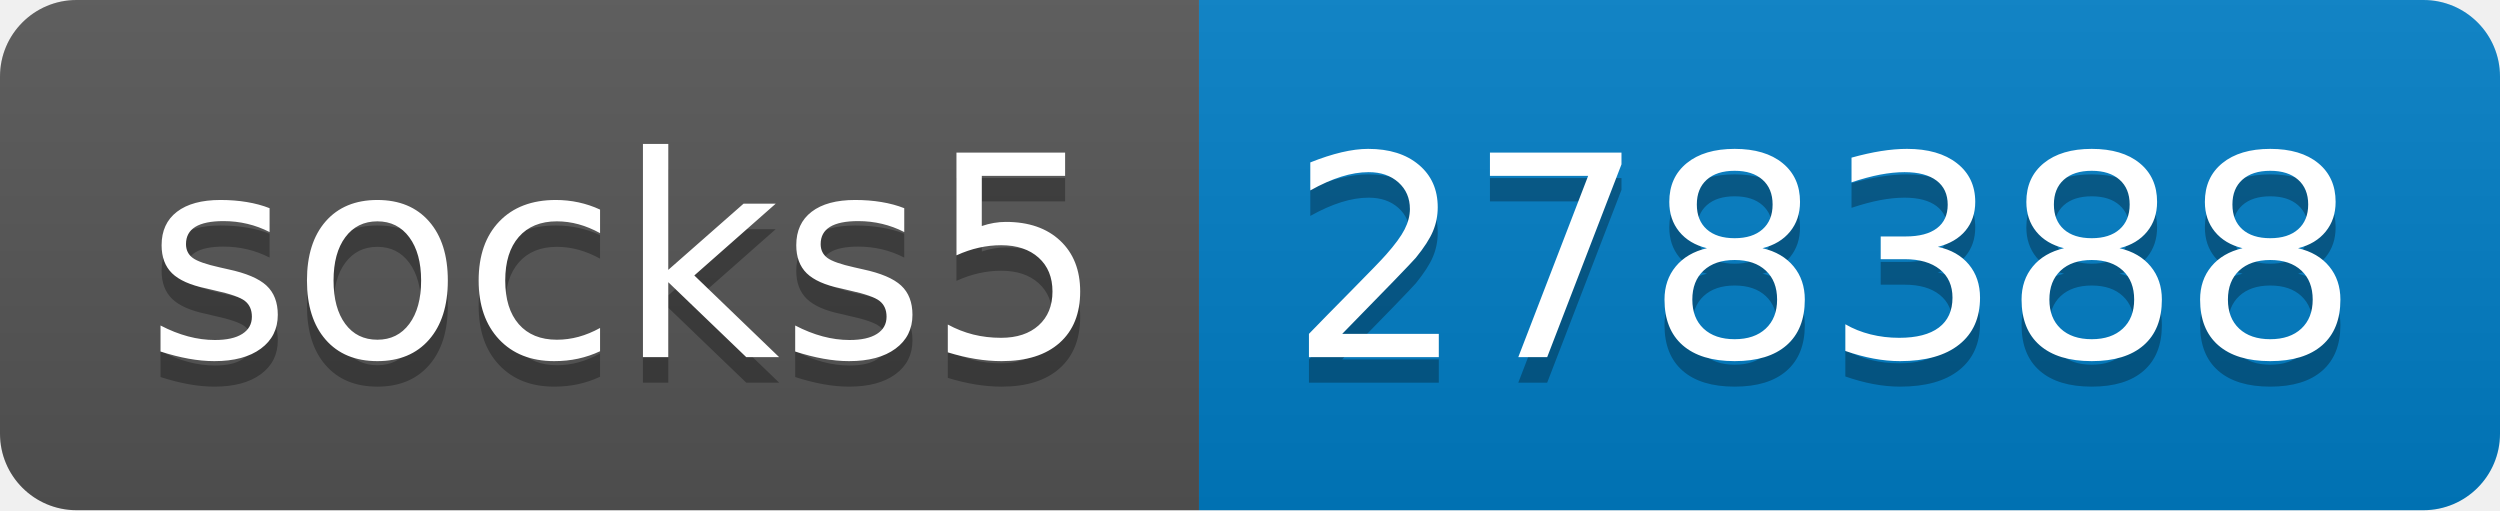
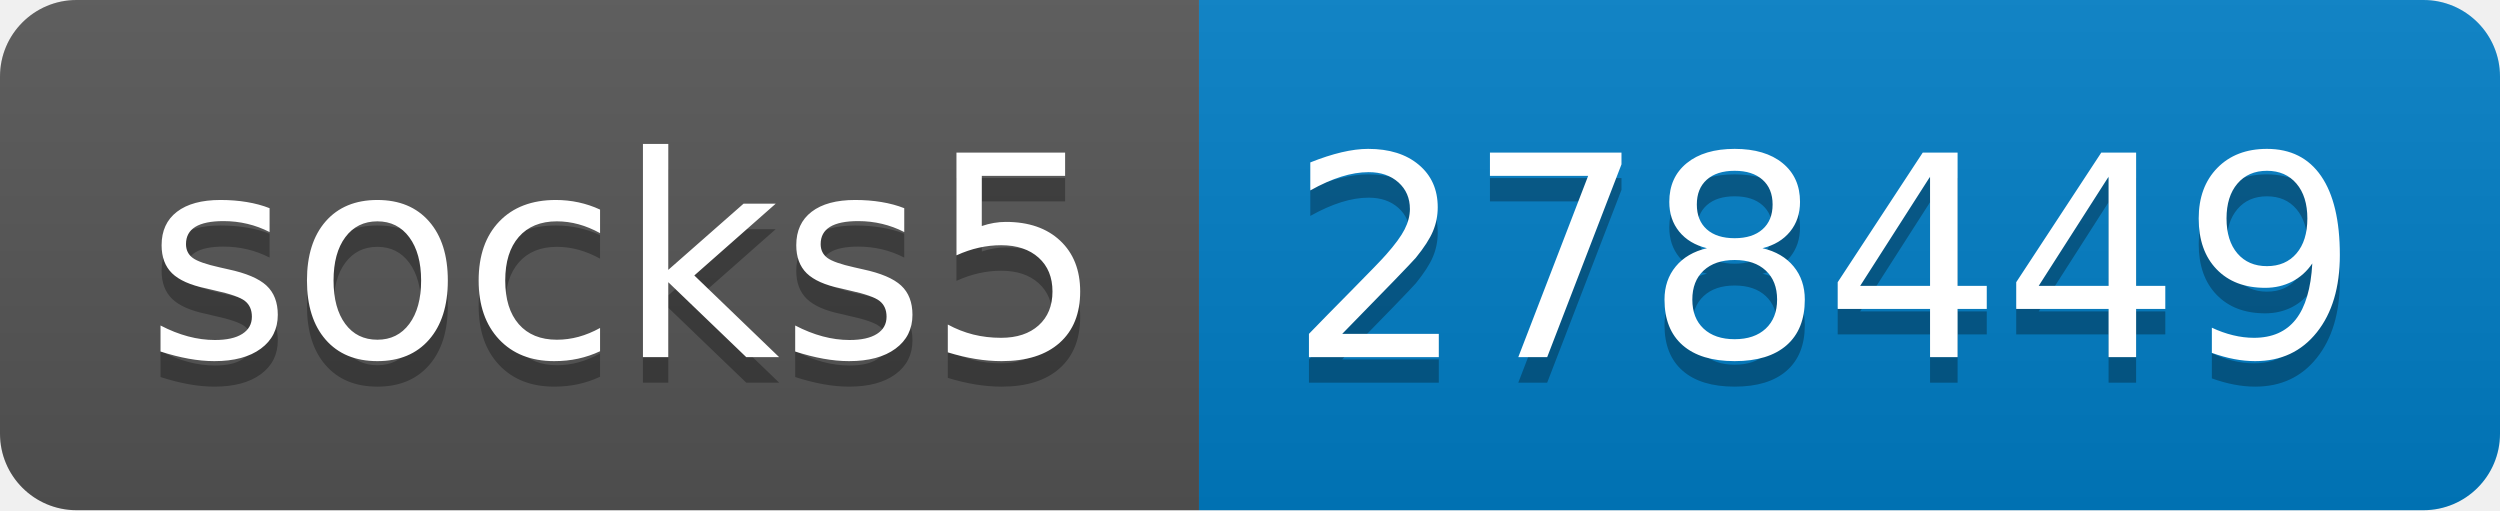
- <svg xmlns="http://www.w3.org/2000/svg" width="98" height="20" role="img" aria-label="socks5: 278388">
+ <svg xmlns="http://www.w3.org/2000/svg" width="98" height="20" role="img" aria-label="socks5: 278449">
  <linearGradient id="s" x2="0" y2="100%">
    <stop offset="0" stop-color="#bbb" stop-opacity=".1" />
    <stop offset="1" stop-opacity=".1" />
  </linearGradient>
  <clipPath id="r">
    <rect width="98" height="20" rx="3" fill="#fff" />
  </clipPath>
  <g clip-path="url(#r)">
    <rect width="47" height="20" fill="#555" />
    <rect x="47" width="51" height="20" fill="#007ec6" />
    <rect width="98" height="20" fill="url(#s)" />
  </g>
  <g fill="#fff" text-anchor="middle" font-family="Verdana,Geneva,DejaVu Sans,sans-serif" text-rendering="geometricPrecision" font-size="110">
    <text aria-hidden="true" x="245" y="150" fill="#010101" fill-opacity=".3" transform="scale(.1)" textLength="370">socks5</text>
    <text x="245" y="140" transform="scale(.1)" fill="#fff" textLength="370">socks5</text>
-     <text aria-hidden="true" x="715" y="150" fill="#010101" fill-opacity=".3" transform="scale(.1)" textLength="410">278388</text>
-     <text x="715" y="140" transform="scale(.1)" fill="#fff" textLength="410">278388</text>
+     <text aria-hidden="true" x="715" y="150" fill="#010101" fill-opacity=".3" transform="scale(.1)" textLength="410">278449</text>
+     <text x="715" y="140" transform="scale(.1)" fill="#fff" textLength="410">278449</text>
  </g>
</svg>
